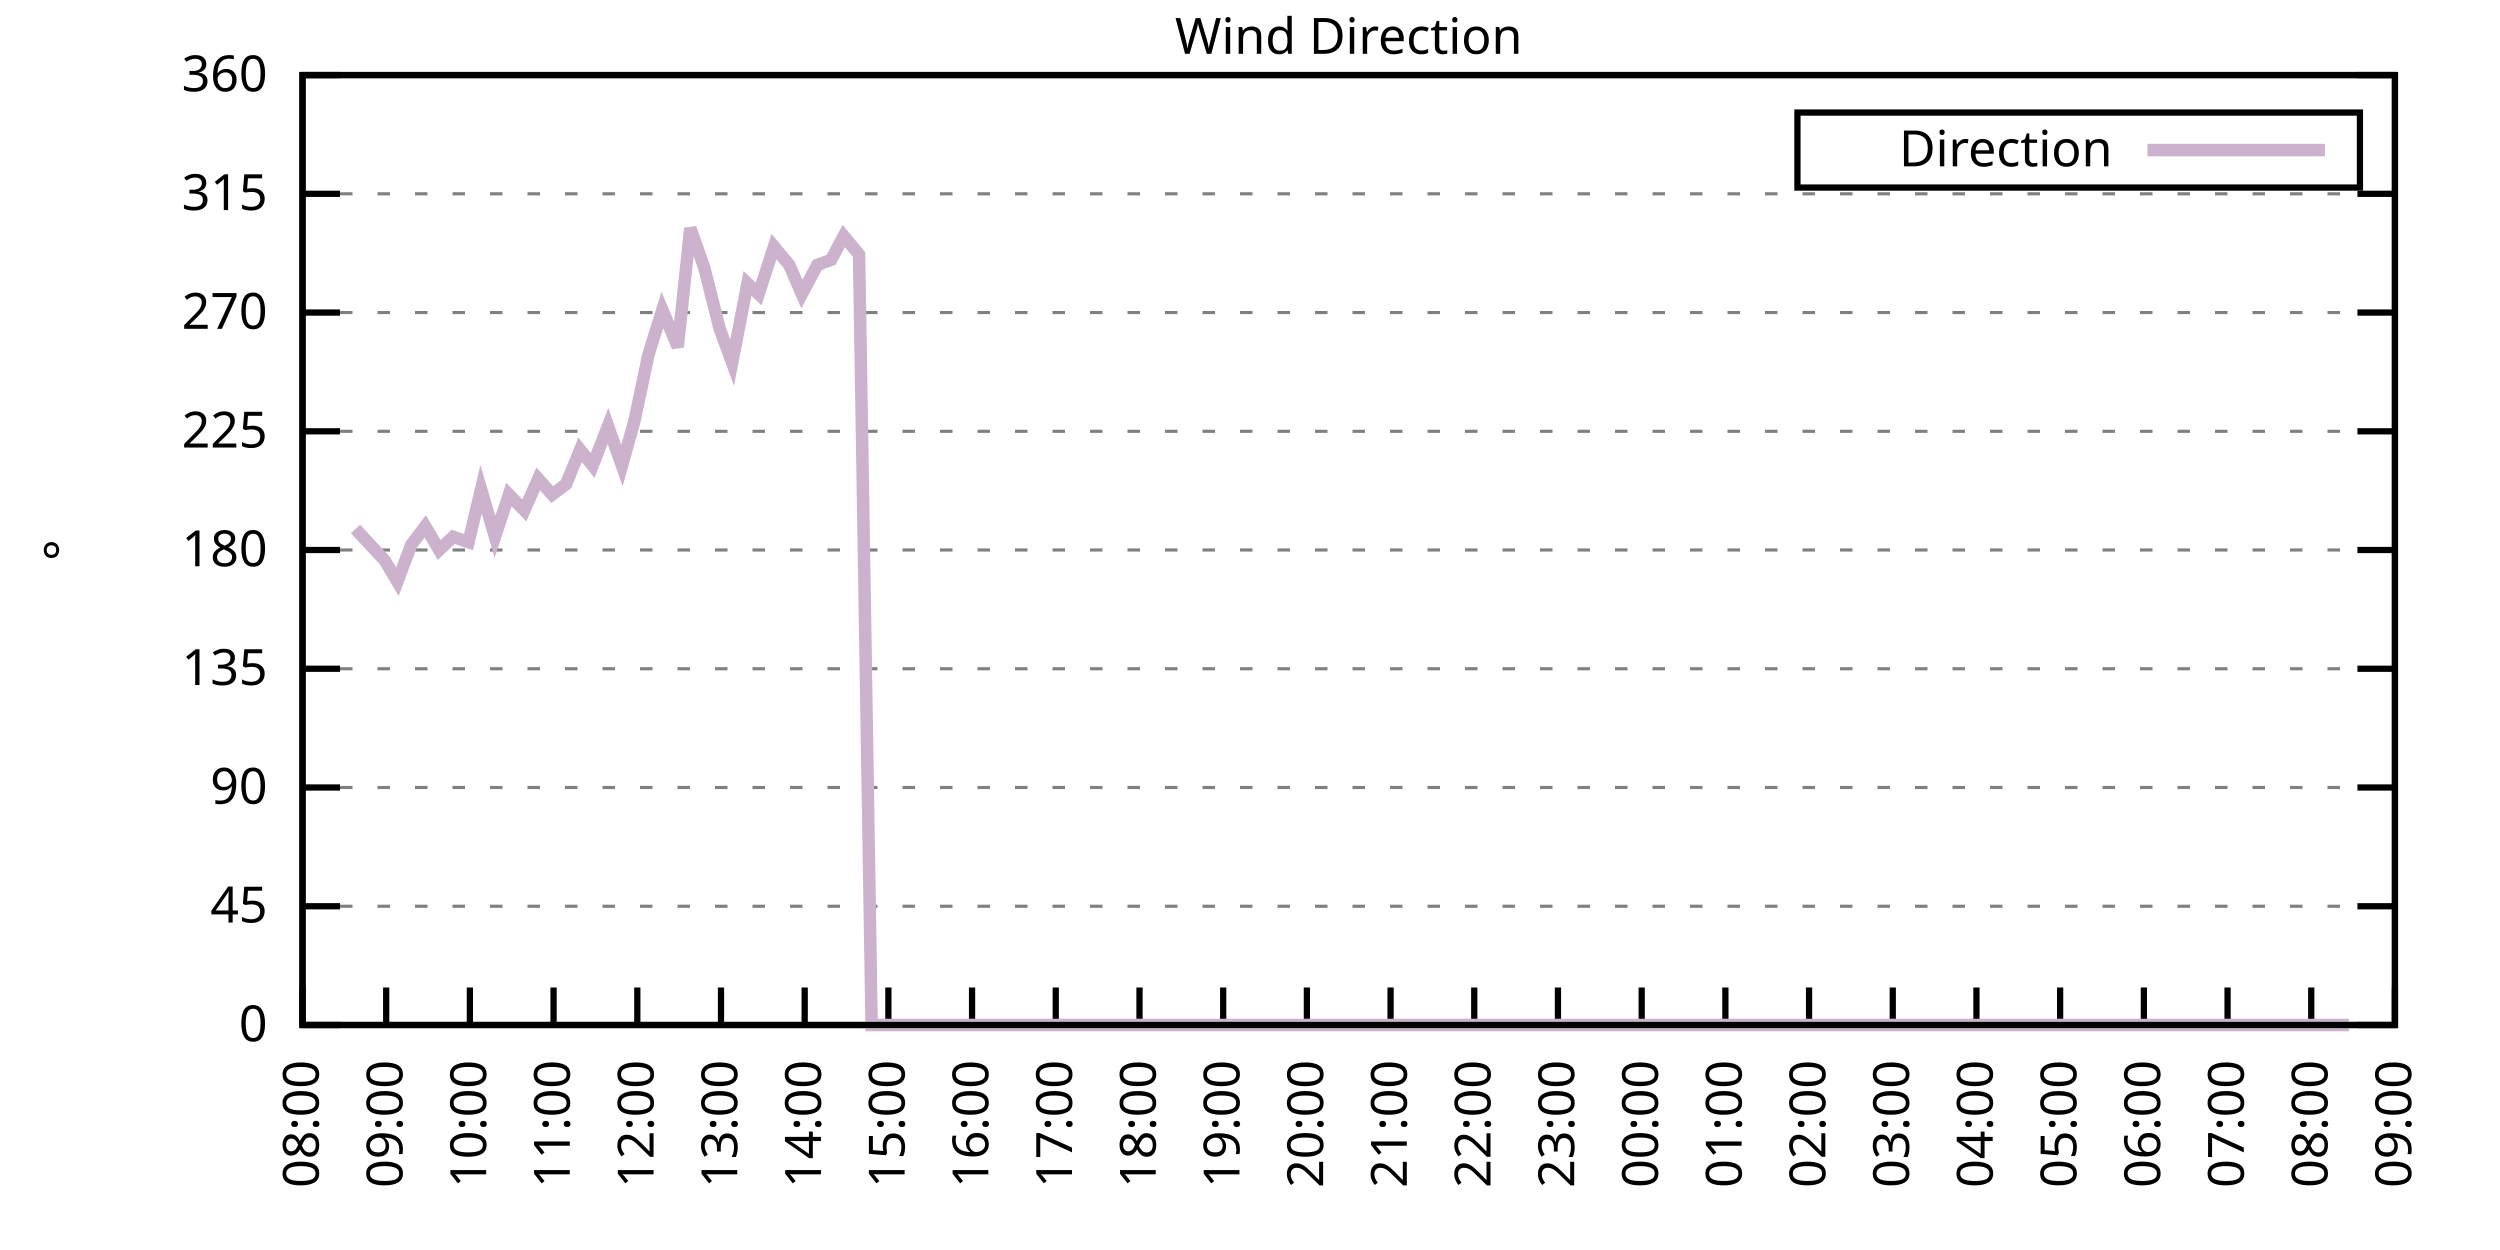
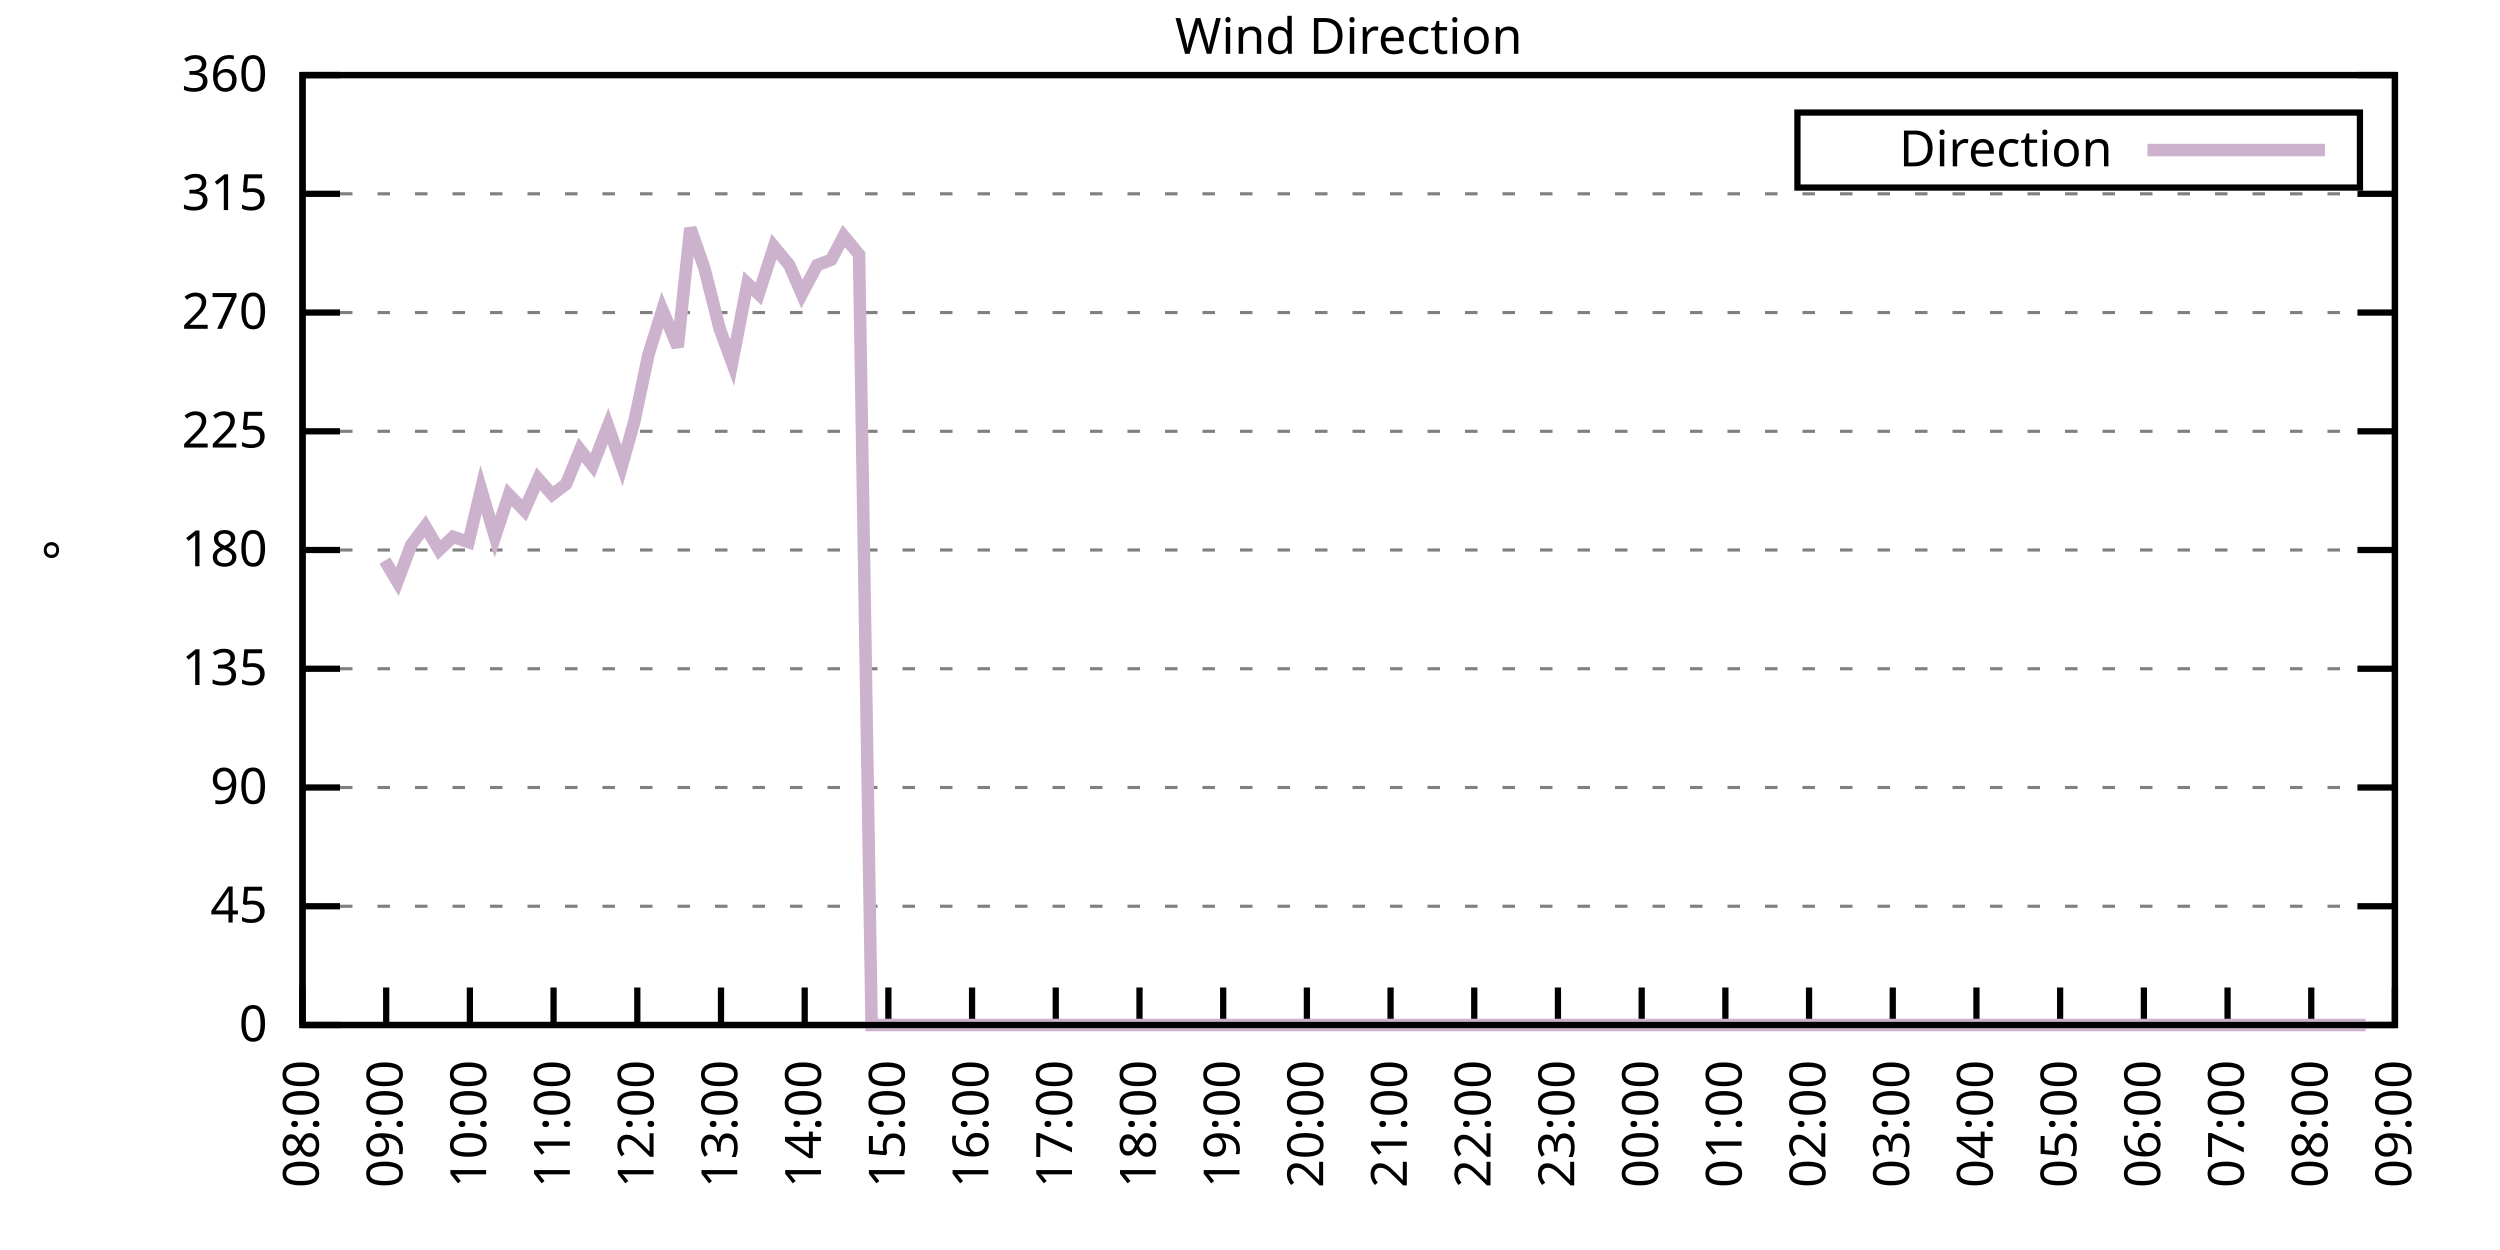
<svg xmlns="http://www.w3.org/2000/svg" xmlns:xlink="http://www.w3.org/1999/xlink" width="400" height="200" viewBox="0 0 400 200">
  <g id="gnuplot_canvas">
    <rect x="0" y="0" width="400" height="200" fill="none" />
    <defs>
      <circle id="gpDot" r="0.5" stroke-width="0.5" stroke="currentColor" />
      <path id="gpPt0" stroke-width="0.333" stroke="currentColor" d="M-1,0 h2 M0,-1 v2" />
      <path id="gpPt1" stroke-width="0.333" stroke="currentColor" d="M-1,-1 L1,1 M1,-1 L-1,1" />
      <path id="gpPt2" stroke-width="0.333" stroke="currentColor" d="M-1,0 L1,0 M0,-1 L0,1 M-1,-1 L1,1 M-1,1 L1,-1" />
      <rect id="gpPt3" stroke-width="0.333" stroke="currentColor" x="-1" y="-1" width="2" height="2" />
      <rect id="gpPt4" stroke-width="0.333" stroke="currentColor" fill="currentColor" x="-1" y="-1" width="2" height="2" />
      <circle id="gpPt5" stroke-width="0.333" stroke="currentColor" cx="0" cy="0" r="1" />
      <use xlink:href="#gpPt5" id="gpPt6" fill="currentColor" stroke="none" />
      <path id="gpPt7" stroke-width="0.333" stroke="currentColor" d="M0,-1.33 L-1.33,0.67 L1.33,0.67 z" />
      <use xlink:href="#gpPt7" id="gpPt8" fill="currentColor" stroke="none" />
      <use xlink:href="#gpPt7" id="gpPt9" stroke="currentColor" transform="rotate(180)" />
      <use xlink:href="#gpPt9" id="gpPt10" fill="currentColor" stroke="none" />
      <use xlink:href="#gpPt3" id="gpPt11" stroke="currentColor" transform="rotate(45)" />
      <use xlink:href="#gpPt11" id="gpPt12" fill="currentColor" stroke="none" />
      <path id="gpPt13" stroke-width="0.333" stroke="currentColor" d="M0,1.330 L1.265,0.411 L0.782,-1.067 L-0.782,-1.076 L-1.265,0.411 z" />
      <use xlink:href="#gpPt13" id="gpPt14" fill="currentColor" stroke="none" />
      <filter id="textbox" filterUnits="objectBoundingBox" x="0" y="0" height="1" width="1">
        <feFlood flood-color="white" flood-opacity="1" result="bgnd" />
        <feComposite in="SourceGraphic" in2="bgnd" operator="atop" />
      </filter>
      <filter id="greybox" filterUnits="objectBoundingBox" x="0" y="0" height="1" width="1">
        <feFlood flood-color="lightgrey" flood-opacity="1" result="grey" />
        <feComposite in="SourceGraphic" in2="grey" operator="atop" />
      </filter>
    </defs>
    <g fill="none" color="white" stroke="currentColor" stroke-width="1.00" stroke-linecap="butt" stroke-linejoin="miter">
</g>
    <g fill="none" color="black" stroke="currentColor" stroke-width="1.00" stroke-linecap="butt" stroke-linejoin="miter">
      <g stroke="none" shape-rendering="crispEdges">
        <polygon fill="rgb(255, 255, 255)" points="48.40,164.00 383.18,164.00 383.18,12.02 48.40,12.02 " />
      </g>
    </g>
    <g fill="none" color="black" stroke="currentColor" stroke-width="1.00" stroke-linecap="butt" stroke-linejoin="miter">
</g>
    <g fill="none" color="black" stroke="black" stroke-width="0.50" stroke-linecap="butt" stroke-linejoin="miter">
</g>
    <g fill="none" color="gray" stroke="currentColor" stroke-width="0.50" stroke-linecap="butt" stroke-linejoin="miter">
      <path stroke="gray" stroke-dasharray="2,4" class="gridline" d="M48.40,164.00 L383.19,164.00  " />
    </g>
    <g fill="none" color="gray" stroke="gray" stroke-width="1.00" stroke-linecap="butt" stroke-linejoin="miter">
</g>
    <g fill="none" color="black" stroke="currentColor" stroke-width="1.00" stroke-linecap="butt" stroke-linejoin="miter">
      <path stroke="black" d="M48.40,164.00 L54.40,164.00 M383.19,164.00 L377.19,164.00  " />
      <g transform="translate(42.80,166.60)" stroke="none" fill="black" font-family="Sans" font-size="8.00" text-anchor="end">
        <text>
          <tspan font-family="Sans"> 0</tspan>
        </text>
      </g>
    </g>
    <g fill="none" color="black" stroke="currentColor" stroke-width="1.00" stroke-linecap="butt" stroke-linejoin="miter">
</g>
    <g fill="none" color="black" stroke="black" stroke-width="0.50" stroke-linecap="butt" stroke-linejoin="miter">
</g>
    <g fill="none" color="gray" stroke="currentColor" stroke-width="0.50" stroke-linecap="butt" stroke-linejoin="miter">
      <path stroke="gray" stroke-dasharray="2,4" class="gridline" d="M48.40,145.00 L383.19,145.00  " />
    </g>
    <g fill="none" color="gray" stroke="gray" stroke-width="1.00" stroke-linecap="butt" stroke-linejoin="miter">
</g>
    <g fill="none" color="black" stroke="currentColor" stroke-width="1.00" stroke-linecap="butt" stroke-linejoin="miter">
      <path stroke="black" d="M48.40,145.00 L54.40,145.00 M383.19,145.00 L377.19,145.00  " />
      <g transform="translate(42.80,147.60)" stroke="none" fill="black" font-family="Sans" font-size="8.00" text-anchor="end">
        <text>
          <tspan font-family="Sans"> 45</tspan>
        </text>
      </g>
    </g>
    <g fill="none" color="black" stroke="currentColor" stroke-width="1.00" stroke-linecap="butt" stroke-linejoin="miter">
</g>
    <g fill="none" color="black" stroke="black" stroke-width="0.50" stroke-linecap="butt" stroke-linejoin="miter">
</g>
    <g fill="none" color="gray" stroke="currentColor" stroke-width="0.50" stroke-linecap="butt" stroke-linejoin="miter">
      <path stroke="gray" stroke-dasharray="2,4" class="gridline" d="M48.40,126.00 L383.19,126.00  " />
    </g>
    <g fill="none" color="gray" stroke="gray" stroke-width="1.00" stroke-linecap="butt" stroke-linejoin="miter">
</g>
    <g fill="none" color="black" stroke="currentColor" stroke-width="1.00" stroke-linecap="butt" stroke-linejoin="miter">
      <path stroke="black" d="M48.40,126.00 L54.40,126.00 M383.19,126.00 L377.19,126.00  " />
      <g transform="translate(42.80,128.60)" stroke="none" fill="black" font-family="Sans" font-size="8.00" text-anchor="end">
        <text>
          <tspan font-family="Sans"> 90</tspan>
        </text>
      </g>
    </g>
    <g fill="none" color="black" stroke="currentColor" stroke-width="1.00" stroke-linecap="butt" stroke-linejoin="miter">
</g>
    <g fill="none" color="black" stroke="black" stroke-width="0.50" stroke-linecap="butt" stroke-linejoin="miter">
</g>
    <g fill="none" color="gray" stroke="currentColor" stroke-width="0.50" stroke-linecap="butt" stroke-linejoin="miter">
      <path stroke="gray" stroke-dasharray="2,4" class="gridline" d="M48.40,107.00 L383.19,107.00  " />
    </g>
    <g fill="none" color="gray" stroke="gray" stroke-width="1.00" stroke-linecap="butt" stroke-linejoin="miter">
</g>
    <g fill="none" color="black" stroke="currentColor" stroke-width="1.00" stroke-linecap="butt" stroke-linejoin="miter">
      <path stroke="black" d="M48.40,107.00 L54.40,107.00 M383.19,107.00 L377.19,107.00  " />
      <g transform="translate(42.80,109.60)" stroke="none" fill="black" font-family="Sans" font-size="8.00" text-anchor="end">
        <text>
          <tspan font-family="Sans"> 135</tspan>
        </text>
      </g>
    </g>
    <g fill="none" color="black" stroke="currentColor" stroke-width="1.00" stroke-linecap="butt" stroke-linejoin="miter">
</g>
    <g fill="none" color="black" stroke="black" stroke-width="0.50" stroke-linecap="butt" stroke-linejoin="miter">
</g>
    <g fill="none" color="gray" stroke="currentColor" stroke-width="0.50" stroke-linecap="butt" stroke-linejoin="miter">
      <path stroke="gray" stroke-dasharray="2,4" class="gridline" d="M48.40,88.00 L383.19,88.00  " />
    </g>
    <g fill="none" color="gray" stroke="gray" stroke-width="1.00" stroke-linecap="butt" stroke-linejoin="miter">
</g>
    <g fill="none" color="black" stroke="currentColor" stroke-width="1.00" stroke-linecap="butt" stroke-linejoin="miter">
      <path stroke="black" d="M48.40,88.00 L54.40,88.00 M383.19,88.00 L377.19,88.00  " />
      <g transform="translate(42.80,90.60)" stroke="none" fill="black" font-family="Sans" font-size="8.00" text-anchor="end">
        <text>
          <tspan font-family="Sans"> 180</tspan>
        </text>
      </g>
    </g>
    <g fill="none" color="black" stroke="currentColor" stroke-width="1.00" stroke-linecap="butt" stroke-linejoin="miter">
</g>
    <g fill="none" color="black" stroke="black" stroke-width="0.50" stroke-linecap="butt" stroke-linejoin="miter">
</g>
    <g fill="none" color="gray" stroke="currentColor" stroke-width="0.50" stroke-linecap="butt" stroke-linejoin="miter">
      <path stroke="gray" stroke-dasharray="2,4" class="gridline" d="M48.40,69.01 L383.19,69.01  " />
    </g>
    <g fill="none" color="gray" stroke="gray" stroke-width="1.00" stroke-linecap="butt" stroke-linejoin="miter">
</g>
    <g fill="none" color="black" stroke="currentColor" stroke-width="1.00" stroke-linecap="butt" stroke-linejoin="miter">
      <path stroke="black" d="M48.40,69.01 L54.40,69.01 M383.19,69.01 L377.19,69.01  " />
      <g transform="translate(42.80,71.61)" stroke="none" fill="black" font-family="Sans" font-size="8.00" text-anchor="end">
        <text>
          <tspan font-family="Sans"> 225</tspan>
        </text>
      </g>
    </g>
    <g fill="none" color="black" stroke="currentColor" stroke-width="1.00" stroke-linecap="butt" stroke-linejoin="miter">
</g>
    <g fill="none" color="black" stroke="black" stroke-width="0.50" stroke-linecap="butt" stroke-linejoin="miter">
</g>
    <g fill="none" color="gray" stroke="currentColor" stroke-width="0.50" stroke-linecap="butt" stroke-linejoin="miter">
      <path stroke="gray" stroke-dasharray="2,4" class="gridline" d="M48.40,50.01 L383.19,50.01  " />
    </g>
    <g fill="none" color="gray" stroke="gray" stroke-width="1.00" stroke-linecap="butt" stroke-linejoin="miter">
</g>
    <g fill="none" color="black" stroke="currentColor" stroke-width="1.00" stroke-linecap="butt" stroke-linejoin="miter">
      <path stroke="black" d="M48.40,50.01 L54.40,50.01 M383.19,50.01 L377.19,50.01  " />
      <g transform="translate(42.80,52.61)" stroke="none" fill="black" font-family="Sans" font-size="8.00" text-anchor="end">
        <text>
          <tspan font-family="Sans"> 270</tspan>
        </text>
      </g>
    </g>
    <g fill="none" color="black" stroke="currentColor" stroke-width="1.00" stroke-linecap="butt" stroke-linejoin="miter">
</g>
    <g fill="none" color="black" stroke="black" stroke-width="0.50" stroke-linecap="butt" stroke-linejoin="miter">
</g>
    <g fill="none" color="gray" stroke="currentColor" stroke-width="0.50" stroke-linecap="butt" stroke-linejoin="miter">
      <path stroke="gray" stroke-dasharray="2,4" class="gridline" d="M48.40,31.01 L383.19,31.01  " />
    </g>
    <g fill="none" color="gray" stroke="gray" stroke-width="1.00" stroke-linecap="butt" stroke-linejoin="miter">
</g>
    <g fill="none" color="black" stroke="currentColor" stroke-width="1.00" stroke-linecap="butt" stroke-linejoin="miter">
      <path stroke="black" d="M48.40,31.01 L54.40,31.01 M383.19,31.01 L377.19,31.01  " />
      <g transform="translate(42.80,33.61)" stroke="none" fill="black" font-family="Sans" font-size="8.00" text-anchor="end">
        <text>
          <tspan font-family="Sans"> 315</tspan>
        </text>
      </g>
    </g>
    <g fill="none" color="black" stroke="currentColor" stroke-width="1.00" stroke-linecap="butt" stroke-linejoin="miter">
</g>
    <g fill="none" color="black" stroke="black" stroke-width="0.50" stroke-linecap="butt" stroke-linejoin="miter">
</g>
    <g fill="none" color="gray" stroke="currentColor" stroke-width="0.50" stroke-linecap="butt" stroke-linejoin="miter">
      <path stroke="gray" stroke-dasharray="2,4" class="gridline" d="M48.40,12.01 L383.19,12.01  " />
    </g>
    <g fill="none" color="gray" stroke="gray" stroke-width="1.00" stroke-linecap="butt" stroke-linejoin="miter">
</g>
    <g fill="none" color="black" stroke="currentColor" stroke-width="1.00" stroke-linecap="butt" stroke-linejoin="miter">
      <path stroke="black" d="M48.40,12.01 L54.40,12.01 M383.19,12.01 L377.19,12.01  " />
      <g transform="translate(42.80,14.61)" stroke="none" fill="black" font-family="Sans" font-size="8.00" text-anchor="end">
        <text>
          <tspan font-family="Sans"> 360</tspan>
        </text>
      </g>
    </g>
    <g fill="none" color="black" stroke="currentColor" stroke-width="1.00" stroke-linecap="butt" stroke-linejoin="miter">
      <path stroke="black" d="M48.40,164.00 L48.40,158.00  " />
      <g transform="translate(51.00,169.60) rotate(270.00)" stroke="none" fill="black" font-family="Sans" font-size="8.00" text-anchor="end">
        <text>
          <tspan font-family="Sans">08:00</tspan>
        </text>
      </g>
    </g>
    <g fill="none" color="black" stroke="currentColor" stroke-width="1.00" stroke-linecap="butt" stroke-linejoin="miter">
      <path stroke="black" d="M61.79,164.00 L61.79,158.00  " />
      <g transform="translate(64.39,169.60) rotate(270.00)" stroke="none" fill="black" font-family="Sans" font-size="8.00" text-anchor="end">
        <text>
          <tspan font-family="Sans">09:00</tspan>
        </text>
      </g>
    </g>
    <g fill="none" color="black" stroke="currentColor" stroke-width="1.00" stroke-linecap="butt" stroke-linejoin="miter">
      <path stroke="black" d="M75.18,164.00 L75.18,158.00  " />
      <g transform="translate(77.78,169.60) rotate(270.00)" stroke="none" fill="black" font-family="Sans" font-size="8.00" text-anchor="end">
        <text>
          <tspan font-family="Sans">10:00</tspan>
        </text>
      </g>
    </g>
    <g fill="none" color="black" stroke="currentColor" stroke-width="1.00" stroke-linecap="butt" stroke-linejoin="miter">
      <path stroke="black" d="M88.57,164.00 L88.57,158.00  " />
      <g transform="translate(91.17,169.60) rotate(270.00)" stroke="none" fill="black" font-family="Sans" font-size="8.00" text-anchor="end">
        <text>
          <tspan font-family="Sans">11:00</tspan>
        </text>
      </g>
    </g>
    <g fill="none" color="black" stroke="currentColor" stroke-width="1.00" stroke-linecap="butt" stroke-linejoin="miter">
      <path stroke="black" d="M101.97,164.00 L101.97,158.00  " />
      <g transform="translate(104.57,169.60) rotate(270.00)" stroke="none" fill="black" font-family="Sans" font-size="8.00" text-anchor="end">
        <text>
          <tspan font-family="Sans">12:00</tspan>
        </text>
      </g>
    </g>
    <g fill="none" color="black" stroke="currentColor" stroke-width="1.00" stroke-linecap="butt" stroke-linejoin="miter">
      <path stroke="black" d="M115.36,164.00 L115.36,158.00  " />
      <g transform="translate(117.96,169.60) rotate(270.00)" stroke="none" fill="black" font-family="Sans" font-size="8.00" text-anchor="end">
        <text>
          <tspan font-family="Sans">13:00</tspan>
        </text>
      </g>
    </g>
    <g fill="none" color="black" stroke="currentColor" stroke-width="1.00" stroke-linecap="butt" stroke-linejoin="miter">
      <path stroke="black" d="M128.75,164.00 L128.75,158.00  " />
      <g transform="translate(131.35,169.60) rotate(270.00)" stroke="none" fill="black" font-family="Sans" font-size="8.00" text-anchor="end">
        <text>
          <tspan font-family="Sans">14:00</tspan>
        </text>
      </g>
    </g>
    <g fill="none" color="black" stroke="currentColor" stroke-width="1.00" stroke-linecap="butt" stroke-linejoin="miter">
      <path stroke="black" d="M142.14,164.00 L142.14,158.00  " />
      <g transform="translate(144.74,169.60) rotate(270.00)" stroke="none" fill="black" font-family="Sans" font-size="8.00" text-anchor="end">
        <text>
          <tspan font-family="Sans">15:00</tspan>
        </text>
      </g>
    </g>
    <g fill="none" color="black" stroke="currentColor" stroke-width="1.00" stroke-linecap="butt" stroke-linejoin="miter">
      <path stroke="black" d="M155.53,164.00 L155.53,158.00  " />
      <g transform="translate(158.13,169.60) rotate(270.00)" stroke="none" fill="black" font-family="Sans" font-size="8.00" text-anchor="end">
        <text>
          <tspan font-family="Sans">16:00</tspan>
        </text>
      </g>
    </g>
    <g fill="none" color="black" stroke="currentColor" stroke-width="1.00" stroke-linecap="butt" stroke-linejoin="miter">
      <path stroke="black" d="M168.92,164.00 L168.92,158.00  " />
      <g transform="translate(171.52,169.60) rotate(270.00)" stroke="none" fill="black" font-family="Sans" font-size="8.00" text-anchor="end">
        <text>
          <tspan font-family="Sans">17:00</tspan>
        </text>
      </g>
    </g>
    <g fill="none" color="black" stroke="currentColor" stroke-width="1.00" stroke-linecap="butt" stroke-linejoin="miter">
      <path stroke="black" d="M182.32,164.00 L182.32,158.00  " />
      <g transform="translate(184.92,169.60) rotate(270.00)" stroke="none" fill="black" font-family="Sans" font-size="8.00" text-anchor="end">
        <text>
          <tspan font-family="Sans">18:00</tspan>
        </text>
      </g>
    </g>
    <g fill="none" color="black" stroke="currentColor" stroke-width="1.00" stroke-linecap="butt" stroke-linejoin="miter">
      <path stroke="black" d="M195.71,164.00 L195.71,158.00  " />
      <g transform="translate(198.31,169.60) rotate(270.00)" stroke="none" fill="black" font-family="Sans" font-size="8.00" text-anchor="end">
        <text>
          <tspan font-family="Sans">19:00</tspan>
        </text>
      </g>
    </g>
    <g fill="none" color="black" stroke="currentColor" stroke-width="1.00" stroke-linecap="butt" stroke-linejoin="miter">
      <path stroke="black" d="M209.10,164.00 L209.10,158.00  " />
      <g transform="translate(211.70,169.60) rotate(270.00)" stroke="none" fill="black" font-family="Sans" font-size="8.00" text-anchor="end">
        <text>
          <tspan font-family="Sans">20:00</tspan>
        </text>
      </g>
    </g>
    <g fill="none" color="black" stroke="currentColor" stroke-width="1.00" stroke-linecap="butt" stroke-linejoin="miter">
      <path stroke="black" d="M222.49,164.00 L222.49,158.00  " />
      <g transform="translate(225.09,169.60) rotate(270.00)" stroke="none" fill="black" font-family="Sans" font-size="8.00" text-anchor="end">
        <text>
          <tspan font-family="Sans">21:00</tspan>
        </text>
      </g>
    </g>
    <g fill="none" color="black" stroke="currentColor" stroke-width="1.00" stroke-linecap="butt" stroke-linejoin="miter">
      <path stroke="black" d="M235.88,164.00 L235.88,158.00  " />
      <g transform="translate(238.48,169.60) rotate(270.00)" stroke="none" fill="black" font-family="Sans" font-size="8.00" text-anchor="end">
        <text>
          <tspan font-family="Sans">22:00</tspan>
        </text>
      </g>
    </g>
    <g fill="none" color="black" stroke="currentColor" stroke-width="1.00" stroke-linecap="butt" stroke-linejoin="miter">
      <path stroke="black" d="M249.27,164.00 L249.27,158.00  " />
      <g transform="translate(251.87,169.60) rotate(270.00)" stroke="none" fill="black" font-family="Sans" font-size="8.00" text-anchor="end">
        <text>
          <tspan font-family="Sans">23:00</tspan>
        </text>
      </g>
    </g>
    <g fill="none" color="black" stroke="currentColor" stroke-width="1.00" stroke-linecap="butt" stroke-linejoin="miter">
      <path stroke="black" d="M262.67,164.00 L262.67,158.00  " />
      <g transform="translate(265.27,169.60) rotate(270.00)" stroke="none" fill="black" font-family="Sans" font-size="8.00" text-anchor="end">
        <text>
          <tspan font-family="Sans">00:00</tspan>
        </text>
      </g>
    </g>
    <g fill="none" color="black" stroke="currentColor" stroke-width="1.00" stroke-linecap="butt" stroke-linejoin="miter">
      <path stroke="black" d="M276.06,164.00 L276.06,158.00  " />
      <g transform="translate(278.66,169.60) rotate(270.00)" stroke="none" fill="black" font-family="Sans" font-size="8.00" text-anchor="end">
        <text>
          <tspan font-family="Sans">01:00</tspan>
        </text>
      </g>
    </g>
    <g fill="none" color="black" stroke="currentColor" stroke-width="1.00" stroke-linecap="butt" stroke-linejoin="miter">
      <path stroke="black" d="M289.45,164.00 L289.45,158.00  " />
      <g transform="translate(292.05,169.60) rotate(270.00)" stroke="none" fill="black" font-family="Sans" font-size="8.00" text-anchor="end">
        <text>
          <tspan font-family="Sans">02:00</tspan>
        </text>
      </g>
    </g>
    <g fill="none" color="black" stroke="currentColor" stroke-width="1.00" stroke-linecap="butt" stroke-linejoin="miter">
      <path stroke="black" d="M302.84,164.00 L302.84,158.00  " />
      <g transform="translate(305.44,169.60) rotate(270.00)" stroke="none" fill="black" font-family="Sans" font-size="8.00" text-anchor="end">
        <text>
          <tspan font-family="Sans">03:00</tspan>
        </text>
      </g>
    </g>
    <g fill="none" color="black" stroke="currentColor" stroke-width="1.00" stroke-linecap="butt" stroke-linejoin="miter">
      <path stroke="black" d="M316.23,164.00 L316.23,158.00  " />
      <g transform="translate(318.83,169.60) rotate(270.00)" stroke="none" fill="black" font-family="Sans" font-size="8.00" text-anchor="end">
        <text>
          <tspan font-family="Sans">04:00</tspan>
        </text>
      </g>
    </g>
    <g fill="none" color="black" stroke="currentColor" stroke-width="1.00" stroke-linecap="butt" stroke-linejoin="miter">
      <path stroke="black" d="M329.62,164.00 L329.62,158.00  " />
      <g transform="translate(332.22,169.60) rotate(270.00)" stroke="none" fill="black" font-family="Sans" font-size="8.00" text-anchor="end">
        <text>
          <tspan font-family="Sans">05:00</tspan>
        </text>
      </g>
    </g>
    <g fill="none" color="black" stroke="currentColor" stroke-width="1.00" stroke-linecap="butt" stroke-linejoin="miter">
      <path stroke="black" d="M343.02,164.00 L343.02,158.00  " />
      <g transform="translate(345.62,169.60) rotate(270.00)" stroke="none" fill="black" font-family="Sans" font-size="8.00" text-anchor="end">
        <text>
          <tspan font-family="Sans">06:00</tspan>
        </text>
      </g>
    </g>
    <g fill="none" color="black" stroke="currentColor" stroke-width="1.00" stroke-linecap="butt" stroke-linejoin="miter">
      <path stroke="black" d="M356.41,164.00 L356.41,158.00  " />
      <g transform="translate(359.01,169.60) rotate(270.00)" stroke="none" fill="black" font-family="Sans" font-size="8.00" text-anchor="end">
        <text>
          <tspan font-family="Sans">07:00</tspan>
        </text>
      </g>
    </g>
    <g fill="none" color="black" stroke="currentColor" stroke-width="1.00" stroke-linecap="butt" stroke-linejoin="miter">
      <path stroke="black" d="M369.80,164.00 L369.80,158.00  " />
      <g transform="translate(372.40,169.60) rotate(270.00)" stroke="none" fill="black" font-family="Sans" font-size="8.00" text-anchor="end">
        <text>
          <tspan font-family="Sans">08:00</tspan>
        </text>
      </g>
    </g>
    <g fill="none" color="black" stroke="currentColor" stroke-width="1.00" stroke-linecap="butt" stroke-linejoin="miter">
      <path stroke="black" d="M383.19,164.00 L383.19,158.00  " />
      <g transform="translate(385.79,169.60) rotate(270.00)" stroke="none" fill="black" font-family="Sans" font-size="8.00" text-anchor="end">
        <text>
          <tspan font-family="Sans">09:00</tspan>
        </text>
      </g>
    </g>
    <g fill="none" color="black" stroke="currentColor" stroke-width="1.00" stroke-linecap="butt" stroke-linejoin="miter">
</g>
    <g fill="none" color="black" stroke="currentColor" stroke-width="1.00" stroke-linecap="butt" stroke-linejoin="miter">
      <path stroke="black" d="M48.40,12.01 L48.40,164.00 L383.19,164.00 L383.19,12.01 L48.40,12.01 Z  " />
    </g>
    <g fill="none" color="black" stroke="currentColor" stroke-width="1.00" stroke-linecap="butt" stroke-linejoin="miter">
</g>
    <g fill="none" color="black" stroke="currentColor" stroke-width="1.00" stroke-linecap="butt" stroke-linejoin="miter">
      <path stroke="black" d="M287.59,30.01 L287.59,18.01 L377.59,18.01 L377.59,30.01 L287.59,30.01 Z  " />
    </g>
    <g id="Wind_direction_plot_1">
      <g fill="none" color="white" stroke="black" stroke-width="2.00" stroke-linecap="butt" stroke-linejoin="miter">
</g>
      <g fill="none" color="black" stroke="currentColor" stroke-width="2.00" stroke-linecap="butt" stroke-linejoin="miter">
        <g transform="translate(337.99,26.61)" stroke="none" fill="black" font-family="Sans" font-size="8.00" text-anchor="end">
          <text>
            <tspan font-family="Sans">Direction</tspan>
          </text>
        </g>
      </g>
      <g fill="none" color="black" stroke="currentColor" stroke-width="2.00" stroke-linecap="butt" stroke-linejoin="miter">
-         <path stroke="rgb(204, 178, 204)" d="M343.59,24.01 L371.99,24.01 M56.88,84.63 L61.57,89.69 L63.58,93.07 L65.81,87.16 L68.04,84.21 L70.27,88.00   L72.50,85.89 L74.96,86.74 L76.97,78.29 L79.20,85.89 L81.43,79.14 L83.89,81.67 L86.12,76.61 L88.35,79.14   L90.58,77.45 L92.82,71.96 L94.82,74.49 L97.28,68.16 L99.51,74.49 L101.52,67.32 L103.75,56.76 L105.98,49.59   L108.44,55.50 L110.45,36.50 L112.68,42.83 L115.13,52.54 L117.14,58.03 L119.60,45.36 L121.38,47.05 L123.84,39.45   L126.29,42.41 L128.30,47.05 L130.76,42.41 L132.99,41.56 L135.00,37.76 L137.45,40.72 L139.46,164.00 L141.92,164.00   L144.15,164.00 L146.38,164.00 L148.61,164.00 L150.85,164.00 L152.85,164.00 L155.09,164.00 L157.32,164.00 L159.55,164.00   L162.01,164.00 L164.01,164.00 L166.25,164.00 L168.48,164.00 L170.93,164.00 L172.94,164.00 L175.40,164.00 L177.63,164.00   L179.86,164.00 L181.87,164.00 L184.32,164.00 L186.33,164.00 L188.79,164.00 L190.80,164.00 L193.25,164.00 L195.48,164.00   L197.49,164.00 L199.73,164.00 L201.96,164.00 L204.41,164.00 L206.64,164.00 L208.65,164.00 L210.88,164.00 L213.34,164.00   L215.35,164.00 L217.80,164.00 L220.04,164.00 L222.04,164.00 L224.50,164.00 L226.73,164.00 L228.74,164.00 L230.97,164.00   L233.43,164.00 L235.44,164.00 L237.67,164.00 L239.68,164.00 L242.13,164.00 L244.59,164.00 L246.60,164.00 L248.83,164.00   L251.28,164.00 L253.51,164.00 L255.75,164.00 L257.98,164.00 L260.21,164.00 L262.22,164.00 L264.67,164.00 L266.68,164.00   L269.14,164.00 L271.37,164.00 L273.60,164.00 L275.83,164.00 L277.62,164.00 L280.30,164.00 L282.53,164.00 L284.54,164.00   L286.77,164.00 L289.00,164.00 L291.46,164.00 L293.69,164.00 L295.70,164.00 L297.93,164.00 L300.39,164.00 L302.62,164.00   L304.63,164.00 L307.08,164.00 L309.09,164.00 L311.54,164.00 L313.55,164.00 L315.79,164.00 L318.02,164.00 L320.47,164.00   L322.48,164.00 L324.94,164.00 L327.17,164.00 L329.40,164.00 L331.63,164.00 L333.64,164.00 L336.10,164.00 L338.33,164.00   L340.56,164.00 L342.79,164.00 L344.80,164.00 L347.26,164.00 L349.49,164.00 L351.50,164.00 L353.73,164.00 L356.18,164.00   L358.19,164.00 L360.65,164.00 L362.66,164.00 L365.11,164.00 L367.12,164.00 L369.35,164.00 L371.58,164.00 L374.04,164.00   L375.82,164.00  " />
+         <path stroke="rgb(204, 178, 204)" d="M343.59,24.01 L371.99,24.01 M61.57,89.69 L63.58,93.07 L65.81,87.16 L68.04,84.21 L70.27,88.00 L72.50,85.89   L74.96,86.74 L76.97,78.29 L79.20,85.89 L81.43,79.14 L83.89,81.67 L86.12,76.61 L88.35,79.14 L90.58,77.45   L92.82,71.96 L94.82,74.49 L97.28,68.16 L99.51,74.49 L101.52,67.32 L103.75,56.76 L105.98,49.59 L108.44,55.50   L110.45,36.50 L112.68,42.83 L115.13,52.54 L117.14,58.03 L119.60,45.36 L121.38,47.05 L123.84,39.45 L126.29,42.41   L128.30,47.05 L130.76,42.41 L132.99,41.56 L135.00,37.76 L137.45,40.72 L139.46,164.00 L141.92,164.00 L144.15,164.00   L146.38,164.00 L148.61,164.00 L150.85,164.00 L152.85,164.00 L155.09,164.00 L157.32,164.00 L159.55,164.00 L162.01,164.00   L164.01,164.00 L166.25,164.00 L168.48,164.00 L170.93,164.00 L172.94,164.00 L175.40,164.00 L177.63,164.00 L179.86,164.00   L181.87,164.00 L184.32,164.00 L186.33,164.00 L188.79,164.00 L190.80,164.00 L193.25,164.00 L195.48,164.00 L197.49,164.00   L199.73,164.00 L201.96,164.00 L204.41,164.00 L206.64,164.00 L208.65,164.00 L210.88,164.00 L213.34,164.00 L215.35,164.00   L217.80,164.00 L220.04,164.00 L222.04,164.00 L224.50,164.00 L226.73,164.00 L228.74,164.00 L230.97,164.00 L233.43,164.00   L235.44,164.00 L237.67,164.00 L239.68,164.00 L242.13,164.00 L244.59,164.00 L246.60,164.00 L248.83,164.00 L251.28,164.00   L253.51,164.00 L255.75,164.00 L257.98,164.00 L260.21,164.00 L262.22,164.00 L264.67,164.00 L266.68,164.00 L269.14,164.00   L271.37,164.00 L273.60,164.00 L275.83,164.00 L277.62,164.00 L280.30,164.00 L282.53,164.00 L284.54,164.00 L286.77,164.00   L289.00,164.00 L291.46,164.00 L293.69,164.00 L295.70,164.00 L297.93,164.00 L300.39,164.00 L302.62,164.00 L304.63,164.00   L307.08,164.00 L309.09,164.00 L311.54,164.00 L313.55,164.00 L315.79,164.00 L318.02,164.00 L320.47,164.00 L322.48,164.00   L324.94,164.00 L327.17,164.00 L329.40,164.00 L331.63,164.00 L333.64,164.00 L336.10,164.00 L338.33,164.00 L340.56,164.00   L342.79,164.00 L344.80,164.00 L347.26,164.00 L349.49,164.00 L351.50,164.00 L353.73,164.00 L356.18,164.00 L358.19,164.00   L360.65,164.00 L362.66,164.00 L365.11,164.00 L367.12,164.00 L369.35,164.00 L371.58,164.00 L374.04,164.00 L375.82,164.00   L378.50,164.00  " />
      </g>
    </g>
    <g fill="none" color="black" stroke="currentColor" stroke-width="2.00" stroke-linecap="butt" stroke-linejoin="miter">
</g>
    <g fill="none" color="black" stroke="black" stroke-width="1.00" stroke-linecap="butt" stroke-linejoin="miter">
</g>
    <g fill="none" color="black" stroke="currentColor" stroke-width="1.00" stroke-linecap="butt" stroke-linejoin="miter">
      <path stroke="black" d="M48.40,12.01 L48.40,164.00 L383.19,164.00 L383.19,12.01 L48.40,12.01 Z  " />
      <g transform="translate(12.80,88.01) rotate(270.00)" stroke="none" fill="black" font-family="Sans" font-size="8.00" text-anchor="middle">
        <text>
          <tspan font-family="Sans">°</tspan>
        </text>
      </g>
    </g>
    <g fill="none" color="black" stroke="currentColor" stroke-width="1.00" stroke-linecap="butt" stroke-linejoin="miter">
</g>
    <g fill="none" color="black" stroke="currentColor" stroke-width="1.00" stroke-linecap="butt" stroke-linejoin="miter">
      <g transform="translate(215.79,8.61)" stroke="none" fill="black" font-family="Sans" font-size="8.00" text-anchor="middle">
        <text>
          <tspan font-family="Sans">Wind Direction</tspan>
        </text>
      </g>
    </g>
    <g fill="none" color="black" stroke="currentColor" stroke-width="1.00" stroke-linecap="butt" stroke-linejoin="miter">
</g>
  </g>
</svg>
